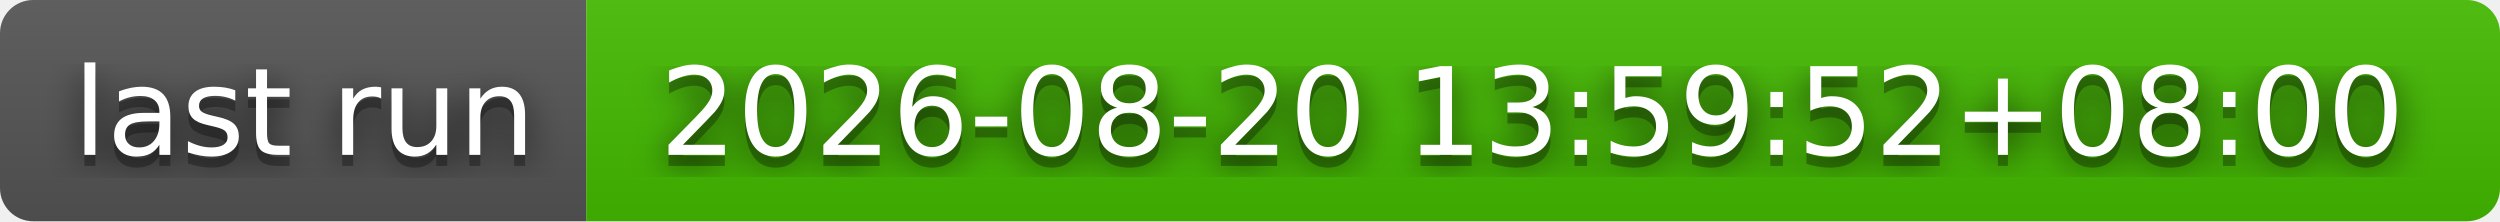
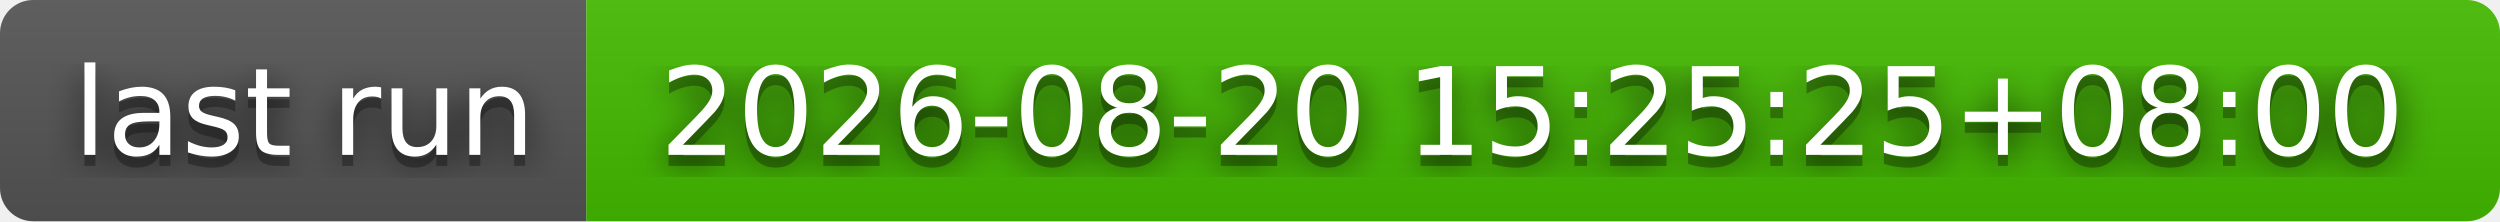
- <svg xmlns="http://www.w3.org/2000/svg" width="226" height="20" role="img" aria-label="last run: 2026-08-20 13:59:52+08:00">
+ <svg xmlns="http://www.w3.org/2000/svg" width="226" height="20" role="img" aria-label="last run: 2026-08-20 15:25:25+08:00">
  <filter id="blur">
    <feGaussianBlur stdDeviation="16" />
  </filter>
  <linearGradient id="s" x2="0" y2="100%">
    <stop offset="0" stop-color="#bbb" stop-opacity=".1" />
    <stop offset="1" stop-opacity=".1" />
  </linearGradient>
  <clipPath id="r">
    <rect width="226" height="20" rx="3" />
  </clipPath>
  <g clip-path="url(#r)">
    <rect width="53" height="20" fill="#555" />
    <rect x="53" width="173" height="20" fill="#4b0" />
    <rect width="226" height="20" fill="url(#s)" />
  </g>
  <g fill="#fff" text-anchor="middle" font-family="Verdana,Geneva,DejaVu Sans,sans-serif" text-rendering="geometricPrecision" font-size="110">
    <g transform="scale(.1)">
      <g aria-hidden="true" fill="#010101">
        <text x="275" y="150" fill-opacity=".8" filter="url(#blur)" textLength="430">last run</text>
        <text x="275" y="150" fill-opacity=".3" textLength="430">last run</text>
      </g>
      <text x="275" y="140" textLength="430">last run</text>
    </g>
    <g transform="scale(.1)">
      <g aria-hidden="true" fill="#010101">
-         <text x="1385" y="150" fill-opacity=".8" filter="url(#blur)" textLength="1630">2026-08-20 13:59:52+08:00</text>
-         <text x="1385" y="150" fill-opacity=".3" textLength="1630">2026-08-20 13:59:52+08:00</text>
+         <text x="1385" y="150" fill-opacity=".8" filter="url(#blur)" textLength="1630">2026-08-20 15:25:25+08:00</text>
+         <text x="1385" y="150" fill-opacity=".3" textLength="1630">2026-08-20 15:25:25+08:00</text>
      </g>
-       <text x="1385" y="140" textLength="1630">2026-08-20 13:59:52+08:00</text>
+       <text x="1385" y="140" textLength="1630">2026-08-20 15:25:25+08:00</text>
    </g>
  </g>
</svg>
